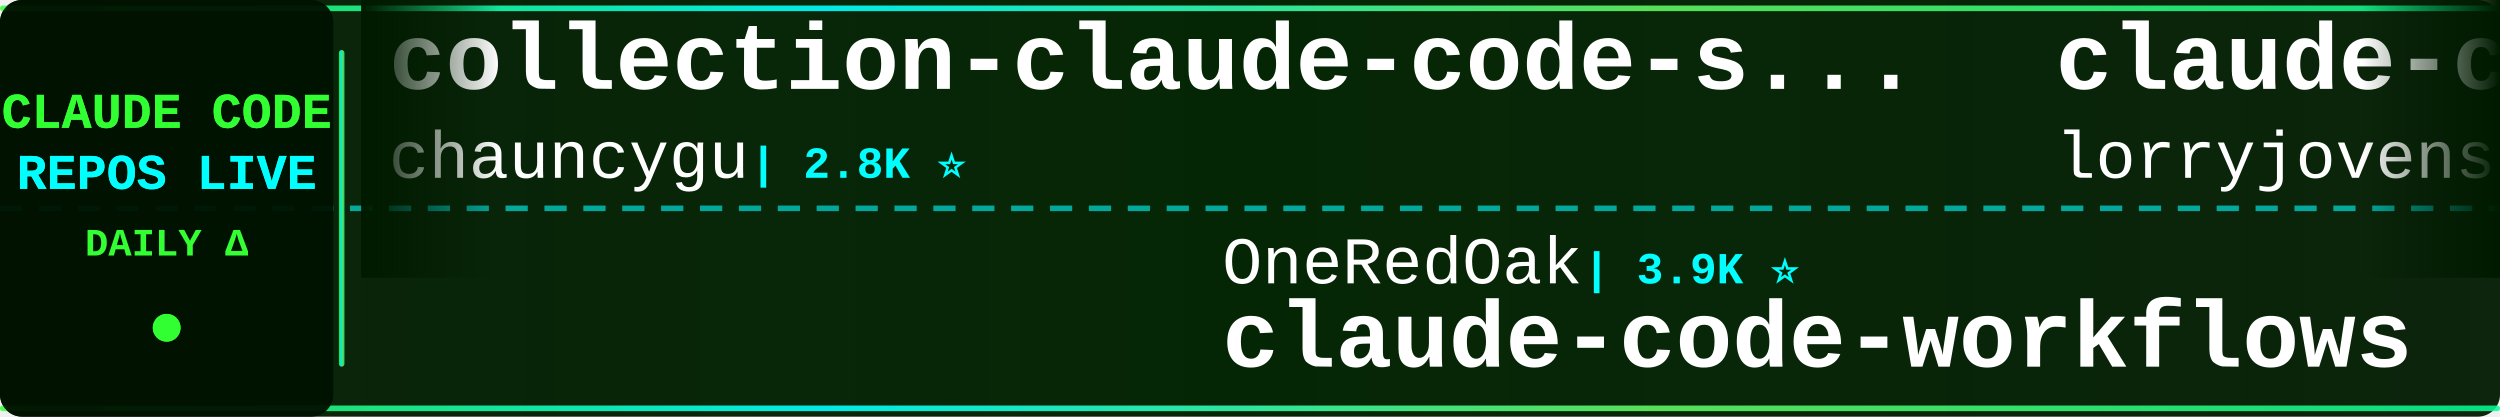
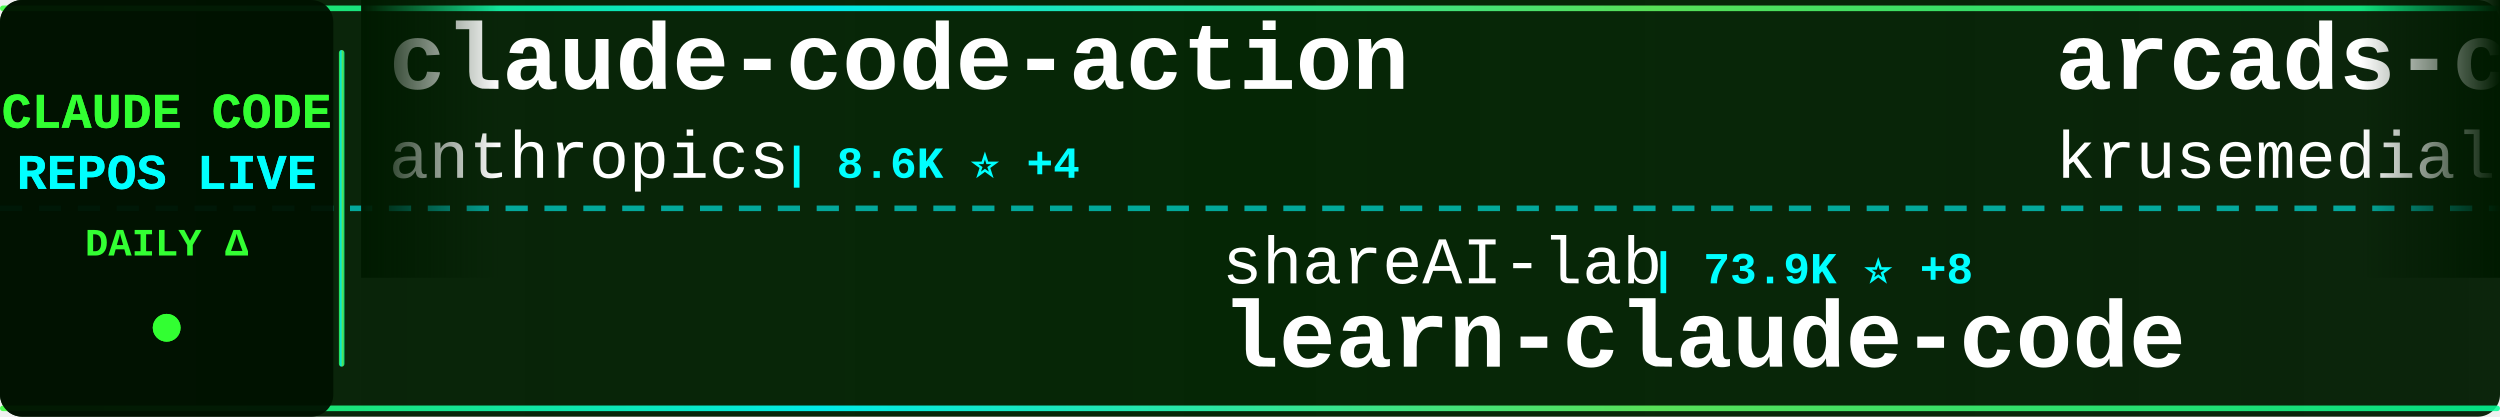
<svg xmlns="http://www.w3.org/2000/svg" width="900" height="150">
  <defs>
    <linearGradient id="tickerBg" x1="0%" y1="0%" x2="100%" y2="0%">
      <stop offset="0%" style="stop-color:#001a00;stop-opacity:0.95" />
      <stop offset="50%" style="stop-color:#002200;stop-opacity:0.98" />
      <stop offset="100%" style="stop-color:#001a00;stop-opacity:0.95" />
    </linearGradient>
    <linearGradient id="borderGrad" x1="0%" y1="0%" x2="100%" y2="0%">
      <stop offset="0%" style="stop-color:#33ff33;stop-opacity:0.85">
        <animate attributeName="stop-opacity" values="0.85;1;0.85" dur="2s" repeatCount="indefinite" />
      </stop>
      <stop offset="33%" style="stop-color:#00ffff;stop-opacity:0.9">
        <animate attributeName="stop-opacity" values="0.9;1;0.9" dur="2.2s" repeatCount="indefinite" />
      </stop>
      <stop offset="66%" style="stop-color:#66ff66;stop-opacity:0.85">
        <animate attributeName="stop-opacity" values="0.85;1;0.85" dur="1.8s" repeatCount="indefinite" />
      </stop>
      <stop offset="100%" style="stop-color:#00ff99;stop-opacity:0.85">
        <animate attributeName="stop-opacity" values="0.85;1;0.85" dur="2s" repeatCount="indefinite" />
      </stop>
    </linearGradient>
    <filter id="textGlow">
      <feGaussianBlur stdDeviation="0.1" result="coloredBlur" />
      <feMerge>
        <feMergeNode in="coloredBlur" />
        <feMergeNode in="SourceGraphic" />
      </feMerge>
    </filter>
    <filter id="metricGlow">
      <feGaussianBlur stdDeviation="0.2" result="coloredBlur" />
      <feMerge>
        <feMergeNode in="coloredBlur" />
        <feMergeNode in="SourceGraphic" />
      </feMerge>
    </filter>
    <linearGradient id="leftFade" x1="0%" y1="0%" x2="100%" y2="0%">
      <stop offset="0%" style="stop-color:#001a00;stop-opacity:1" />
      <stop offset="100%" style="stop-color:#001a00;stop-opacity:0" />
    </linearGradient>
    <linearGradient id="rightFade" x1="0%" y1="0%" x2="100%" y2="0%">
      <stop offset="0%" style="stop-color:#001a00;stop-opacity:0" />
      <stop offset="100%" style="stop-color:#001a00;stop-opacity:1" />
    </linearGradient>
  </defs>
  <rect width="900" height="150" fill="url(#tickerBg)" rx="8" />
  <rect x="0" y="2" width="900" height="2" fill="url(#borderGrad)" rx="1" />
  <rect x="0" y="146" width="900" height="2" fill="url(#borderGrad)" rx="1" />
  <line x1="0" y1="75" x2="900" y2="75" stroke="#00ffff" stroke-width="2" stroke-dasharray="8 6" opacity="0.6" />
  <rect x="0" y="0" width="120" height="150" fill="#001100" opacity="0.95" rx="8" />
  <text x="60" y="46" font-family="'Courier New', monospace" font-size="18" font-weight="bold" fill="#33ff33" text-anchor="middle" filter="url(#textGlow)">
    CLAUDE CODE
  </text>
  <text x="60" y="68" font-family="'Courier New', monospace" font-size="18" font-weight="bold" fill="#00ffff" text-anchor="middle" filter="url(#textGlow)">
    REPOS LIVE
  </text>
  <text x="60" y="92" font-family="'Courier New', monospace" font-size="14" font-weight="bold" fill="#33ff33" text-anchor="middle">
    DAILY Δ
  </text>
  <circle cx="60" cy="118" r="5" fill="#33ff33" filter="url(#metricGlow)">
    <animate attributeName="r" values="4;6;4" dur="1.5s" repeatCount="indefinite" />
    <animate attributeName="opacity" values="0.6;1;0.6" dur="1.5s" repeatCount="indefinite" />
  </circle>
  <rect x="122" y="18" width="2" height="114" fill="url(#borderGrad)" rx="1" />
  <clipPath id="tickerClip">
    <rect x="130" y="0" width="770" height="150" />
  </clipPath>
  <g clip-path="url(#tickerClip)">
    <g id="tickerItems">
      <animateTransform attributeName="transform" attributeType="XML" type="translate" from="0 0" to="-3000 0" dur="54s" repeatCount="indefinite" />
      <g transform="translate(0, 0)">
-         <text x="140" y="32" font-family="'Courier New', monospace" font-size="34" font-weight="bold" fill="#ffffff">collection-claude-code-s...</text>
-         <text x="140" y="64" font-family="'Courier New', monospace" font-size="24" font-weight="normal" fill="#ffffff" opacity="1.0">chauncygu</text>
-         <text x="270" y="64" font-family="'Courier New', monospace" font-size="16" font-weight="bold" fill="#00ffff"> | 2.8K ⭐</text>
+         <text x="140" y="32" font-family="'Courier New', monospace" font-size="34" font-weight="bold" fill="#ffffff">claude-code-action</text>
+         <text x="140" y="64" font-family="'Courier New', monospace" font-size="24" font-weight="normal" fill="#ffffff" opacity="1.0">anthropics</text>
+         <text x="282" y="64" font-family="'Courier New', monospace" font-size="16" font-weight="bold" fill="#00ffff"> | 8.6K ⭐ +4</text>
      </g>
      <g transform="translate(300, 0)">
-         <text x="140" y="102" font-family="'Courier New', monospace" font-size="24" font-weight="normal" fill="#ffffff" opacity="1.0">OneRedOak</text>
-         <text x="270" y="102" font-family="'Courier New', monospace" font-size="16" font-weight="bold" fill="#00ffff"> | 3.9K ⭐</text>
-         <text x="140" y="132" font-family="'Courier New', monospace" font-size="34" font-weight="bold" fill="#ffffff">claude-code-workflows</text>
+         <text x="140" y="102" font-family="'Courier New', monospace" font-size="24" font-weight="normal" fill="#ffffff" opacity="1.0">shareAI-lab</text>
+         <text x="294" y="102" font-family="'Courier New', monospace" font-size="16" font-weight="bold" fill="#00ffff"> | 73.9K ⭐ +8</text>
+         <text x="140" y="132" font-family="'Courier New', monospace" font-size="34" font-weight="bold" fill="#ffffff">learn-claude-code</text>
      </g>
      <g transform="translate(600, 0)">
-         <text x="140" y="32" font-family="'Courier New', monospace" font-size="34" font-weight="bold" fill="#ffffff">claude-code-rust</text>
-         <text x="140" y="64" font-family="'Courier New', monospace" font-size="24" font-weight="normal" fill="#ffffff" opacity="1.0">lorryjovens-hub</text>
-         <text x="342" y="64" font-family="'Courier New', monospace" font-size="16" font-weight="bold" fill="#00ffff"> | 1.7K ⭐</text>
+         <text x="140" y="32" font-family="'Courier New', monospace" font-size="34" font-weight="bold" fill="#ffffff">arcads-claude-code</text>
+         <text x="140" y="64" font-family="'Courier New', monospace" font-size="24" font-weight="normal" fill="#ffffff" opacity="1.0">krusemediallc</text>
+         <text x="318" y="64" font-family="'Courier New', monospace" font-size="16" font-weight="bold" fill="#00ffff"> | 1.1K ⭐ +4</text>
      </g>
      <g transform="translate(900, 0)">
+         <text x="140" y="102" font-family="'Courier New', monospace" font-size="24" font-weight="normal" fill="#ffffff" opacity="1.0">anthropics</text>
+         <text x="282" y="102" font-family="'Courier New', monospace" font-size="16" font-weight="bold" fill="#00ffff"> | 943 ⭐</text>
+         <text x="140" y="132" font-family="'Courier New', monospace" font-size="34" font-weight="bold" fill="#ffffff">claude-code-base-action</text>
+       </g>
+       <g transform="translate(1200, 0)">
+         <text x="140" y="32" font-family="'Courier New', monospace" font-size="34" font-weight="bold" fill="#ffffff">claude-code-prompts</text>
+         <text x="140" y="64" font-family="'Courier New', monospace" font-size="24" font-weight="normal" fill="#ffffff" opacity="1.0">repowise-dev</text>
+         <text x="306" y="64" font-family="'Courier New', monospace" font-size="16" font-weight="bold" fill="#00ffff"> | 1.2K ⭐</text>
+       </g>
+       <g transform="translate(1500, 0)">
        <text x="140" y="102" font-family="'Courier New', monospace" font-size="24" font-weight="normal" fill="#ffffff" opacity="1.0">guanshan</text>
        <text x="258" y="102" font-family="'Courier New', monospace" font-size="16" font-weight="bold" fill="#00ffff"> | 61 ⭐</text>
        <text x="140" y="132" font-family="'Courier New', monospace" font-size="34" font-weight="bold" fill="#ffffff">ClaudeCode</text>
      </g>
-       <g transform="translate(1200, 0)">
-         <text x="140" y="32" font-family="'Courier New', monospace" font-size="34" font-weight="bold" fill="#ffffff">Claude-code</text>
-         <text x="140" y="64" font-family="'Courier New', monospace" font-size="24" font-weight="normal" fill="#ffffff" opacity="1.0">fazxes</text>
-         <text x="234" y="64" font-family="'Courier New', monospace" font-size="16" font-weight="bold" fill="#00ffff"> | 231 ⭐</text>
-       </g>
-       <g transform="translate(1500, 0)">
-         <text x="140" y="102" font-family="'Courier New', monospace" font-size="24" font-weight="normal" fill="#ffffff" opacity="1.0">AprilNEA</text>
-         <text x="258" y="102" font-family="'Courier New', monospace" font-size="16" font-weight="bold" fill="#00ffff"> | 392 ⭐</text>
-         <text x="140" y="132" font-family="'Courier New', monospace" font-size="34" font-weight="bold" fill="#ffffff">claude-code-source</text>
-       </g>
      <g transform="translate(1800, 0)">
-         <text x="140" y="32" font-family="'Courier New', monospace" font-size="34" font-weight="bold" fill="#ffffff">claude-code-skills</text>
-         <text x="140" y="64" font-family="'Courier New', monospace" font-size="24" font-weight="normal" fill="#ffffff" opacity="1.0">daymade</text>
-         <text x="246" y="64" font-family="'Courier New', monospace" font-size="16" font-weight="bold" fill="#00ffff"> | 1.3K ⭐</text>
+         <text x="140" y="32" font-family="'Courier New', monospace" font-size="34" font-weight="bold" fill="#ffffff">claude-code-source-code-...</text>
+         <text x="140" y="64" font-family="'Courier New', monospace" font-size="24" font-weight="normal" fill="#ffffff" opacity="1.0">ghuntley</text>
+         <text x="258" y="64" font-family="'Courier New', monospace" font-size="16" font-weight="bold" fill="#00ffff"> | 989 ⭐</text>
      </g>
      <g transform="translate(2100, 0)">
-         <text x="140" y="102" font-family="'Courier New', monospace" font-size="24" font-weight="normal" fill="#ffffff" opacity="1.0">ghuntley</text>
-         <text x="258" y="102" font-family="'Courier New', monospace" font-size="16" font-weight="bold" fill="#00ffff"> | 989 ⭐</text>
-         <text x="140" y="132" font-family="'Courier New', monospace" font-size="34" font-weight="bold" fill="#ffffff">claude-code-source-code-...</text>
+         <text x="140" y="102" font-family="'Courier New', monospace" font-size="24" font-weight="normal" fill="#ffffff" opacity="1.0">darcyegb</text>
+         <text x="258" y="102" font-family="'Courier New', monospace" font-size="16" font-weight="bold" fill="#00ffff"> | 757 ⭐</text>
+         <text x="140" y="132" font-family="'Courier New', monospace" font-size="34" font-weight="bold" fill="#ffffff">ClaudeCodeAgents</text>
      </g>
      <g transform="translate(2400, 0)">
-         <text x="140" y="32" font-family="'Courier New', monospace" font-size="34" font-weight="bold" fill="#ffffff">my-claude-code-setup</text>
-         <text x="140" y="64" font-family="'Courier New', monospace" font-size="24" font-weight="normal" fill="#ffffff" opacity="1.0">centminmod</text>
-         <text x="282" y="64" font-family="'Courier New', monospace" font-size="16" font-weight="bold" fill="#00ffff"> | 2.6K ⭐</text>
+         <text x="140" y="32" font-family="'Courier New', monospace" font-size="34" font-weight="bold" fill="#ffffff">everything-claude-code-z...</text>
+         <text x="140" y="64" font-family="'Courier New', monospace" font-size="24" font-weight="normal" fill="#ffffff" opacity="1.0">xu-xiang</text>
+         <text x="258" y="64" font-family="'Courier New', monospace" font-size="16" font-weight="bold" fill="#00ffff"> | 1.8K ⭐</text>
      </g>
      <g transform="translate(2700, 0)">
-         <text x="140" y="102" font-family="'Courier New', monospace" font-size="24" font-weight="normal" fill="#ffffff" opacity="1.0">hangsman</text>
-         <text x="258" y="102" font-family="'Courier New', monospace" font-size="16" font-weight="bold" fill="#00ffff"> | 793 ⭐</text>
-         <text x="140" y="132" font-family="'Courier New', monospace" font-size="34" font-weight="bold" fill="#ffffff">claude-code-source</text>
+         <text x="140" y="102" font-family="'Courier New', monospace" font-size="24" font-weight="normal" fill="#ffffff" opacity="1.0">centminmod</text>
+         <text x="282" y="102" font-family="'Courier New', monospace" font-size="16" font-weight="bold" fill="#00ffff"> | 2.6K ⭐</text>
+         <text x="140" y="132" font-family="'Courier New', monospace" font-size="34" font-weight="bold" fill="#ffffff">my-claude-code-setup</text>
      </g>
      <g transform="translate(3000, 0)">
-         <text x="140" y="32" font-family="'Courier New', monospace" font-size="34" font-weight="bold" fill="#ffffff">collection-claude-code-s...</text>
-         <text x="140" y="64" font-family="'Courier New', monospace" font-size="24" font-weight="normal" fill="#ffffff" opacity="1.0">chauncygu</text>
-         <text x="270" y="64" font-family="'Courier New', monospace" font-size="16" font-weight="bold" fill="#00ffff"> | 2.8K ⭐</text>
+         <text x="140" y="32" font-family="'Courier New', monospace" font-size="34" font-weight="bold" fill="#ffffff">claude-code-action</text>
+         <text x="140" y="64" font-family="'Courier New', monospace" font-size="24" font-weight="normal" fill="#ffffff" opacity="1.0">anthropics</text>
+         <text x="282" y="64" font-family="'Courier New', monospace" font-size="16" font-weight="bold" fill="#00ffff"> | 8.6K ⭐ +4</text>
      </g>
      <g transform="translate(3300, 0)">
-         <text x="140" y="102" font-family="'Courier New', monospace" font-size="24" font-weight="normal" fill="#ffffff" opacity="1.0">OneRedOak</text>
-         <text x="270" y="102" font-family="'Courier New', monospace" font-size="16" font-weight="bold" fill="#00ffff"> | 3.9K ⭐</text>
-         <text x="140" y="132" font-family="'Courier New', monospace" font-size="34" font-weight="bold" fill="#ffffff">claude-code-workflows</text>
+         <text x="140" y="102" font-family="'Courier New', monospace" font-size="24" font-weight="normal" fill="#ffffff" opacity="1.0">shareAI-lab</text>
+         <text x="294" y="102" font-family="'Courier New', monospace" font-size="16" font-weight="bold" fill="#00ffff"> | 73.9K ⭐ +8</text>
+         <text x="140" y="132" font-family="'Courier New', monospace" font-size="34" font-weight="bold" fill="#ffffff">learn-claude-code</text>
      </g>
      <g transform="translate(3600, 0)">
-         <text x="140" y="32" font-family="'Courier New', monospace" font-size="34" font-weight="bold" fill="#ffffff">claude-code-rust</text>
-         <text x="140" y="64" font-family="'Courier New', monospace" font-size="24" font-weight="normal" fill="#ffffff" opacity="1.0">lorryjovens-hub</text>
-         <text x="342" y="64" font-family="'Courier New', monospace" font-size="16" font-weight="bold" fill="#00ffff"> | 1.7K ⭐</text>
+         <text x="140" y="32" font-family="'Courier New', monospace" font-size="34" font-weight="bold" fill="#ffffff">arcads-claude-code</text>
+         <text x="140" y="64" font-family="'Courier New', monospace" font-size="24" font-weight="normal" fill="#ffffff" opacity="1.0">krusemediallc</text>
+         <text x="318" y="64" font-family="'Courier New', monospace" font-size="16" font-weight="bold" fill="#00ffff"> | 1.1K ⭐ +4</text>
      </g>
      <g transform="translate(3900, 0)">
-         <text x="140" y="102" font-family="'Courier New', monospace" font-size="24" font-weight="normal" fill="#ffffff" opacity="1.0">guanshan</text>
-         <text x="258" y="102" font-family="'Courier New', monospace" font-size="16" font-weight="bold" fill="#00ffff"> | 61 ⭐</text>
-         <text x="140" y="132" font-family="'Courier New', monospace" font-size="34" font-weight="bold" fill="#ffffff">ClaudeCode</text>
+         <text x="140" y="102" font-family="'Courier New', monospace" font-size="24" font-weight="normal" fill="#ffffff" opacity="1.0">anthropics</text>
+         <text x="282" y="102" font-family="'Courier New', monospace" font-size="16" font-weight="bold" fill="#00ffff"> | 943 ⭐</text>
+         <text x="140" y="132" font-family="'Courier New', monospace" font-size="34" font-weight="bold" fill="#ffffff">claude-code-base-action</text>
      </g>
    </g>
  </g>
  <rect x="130" y="0" width="50" height="100" fill="url(#leftFade)" />
  <rect x="850" y="0" width="50" height="100" fill="url(#rightFade)" />
</svg>
